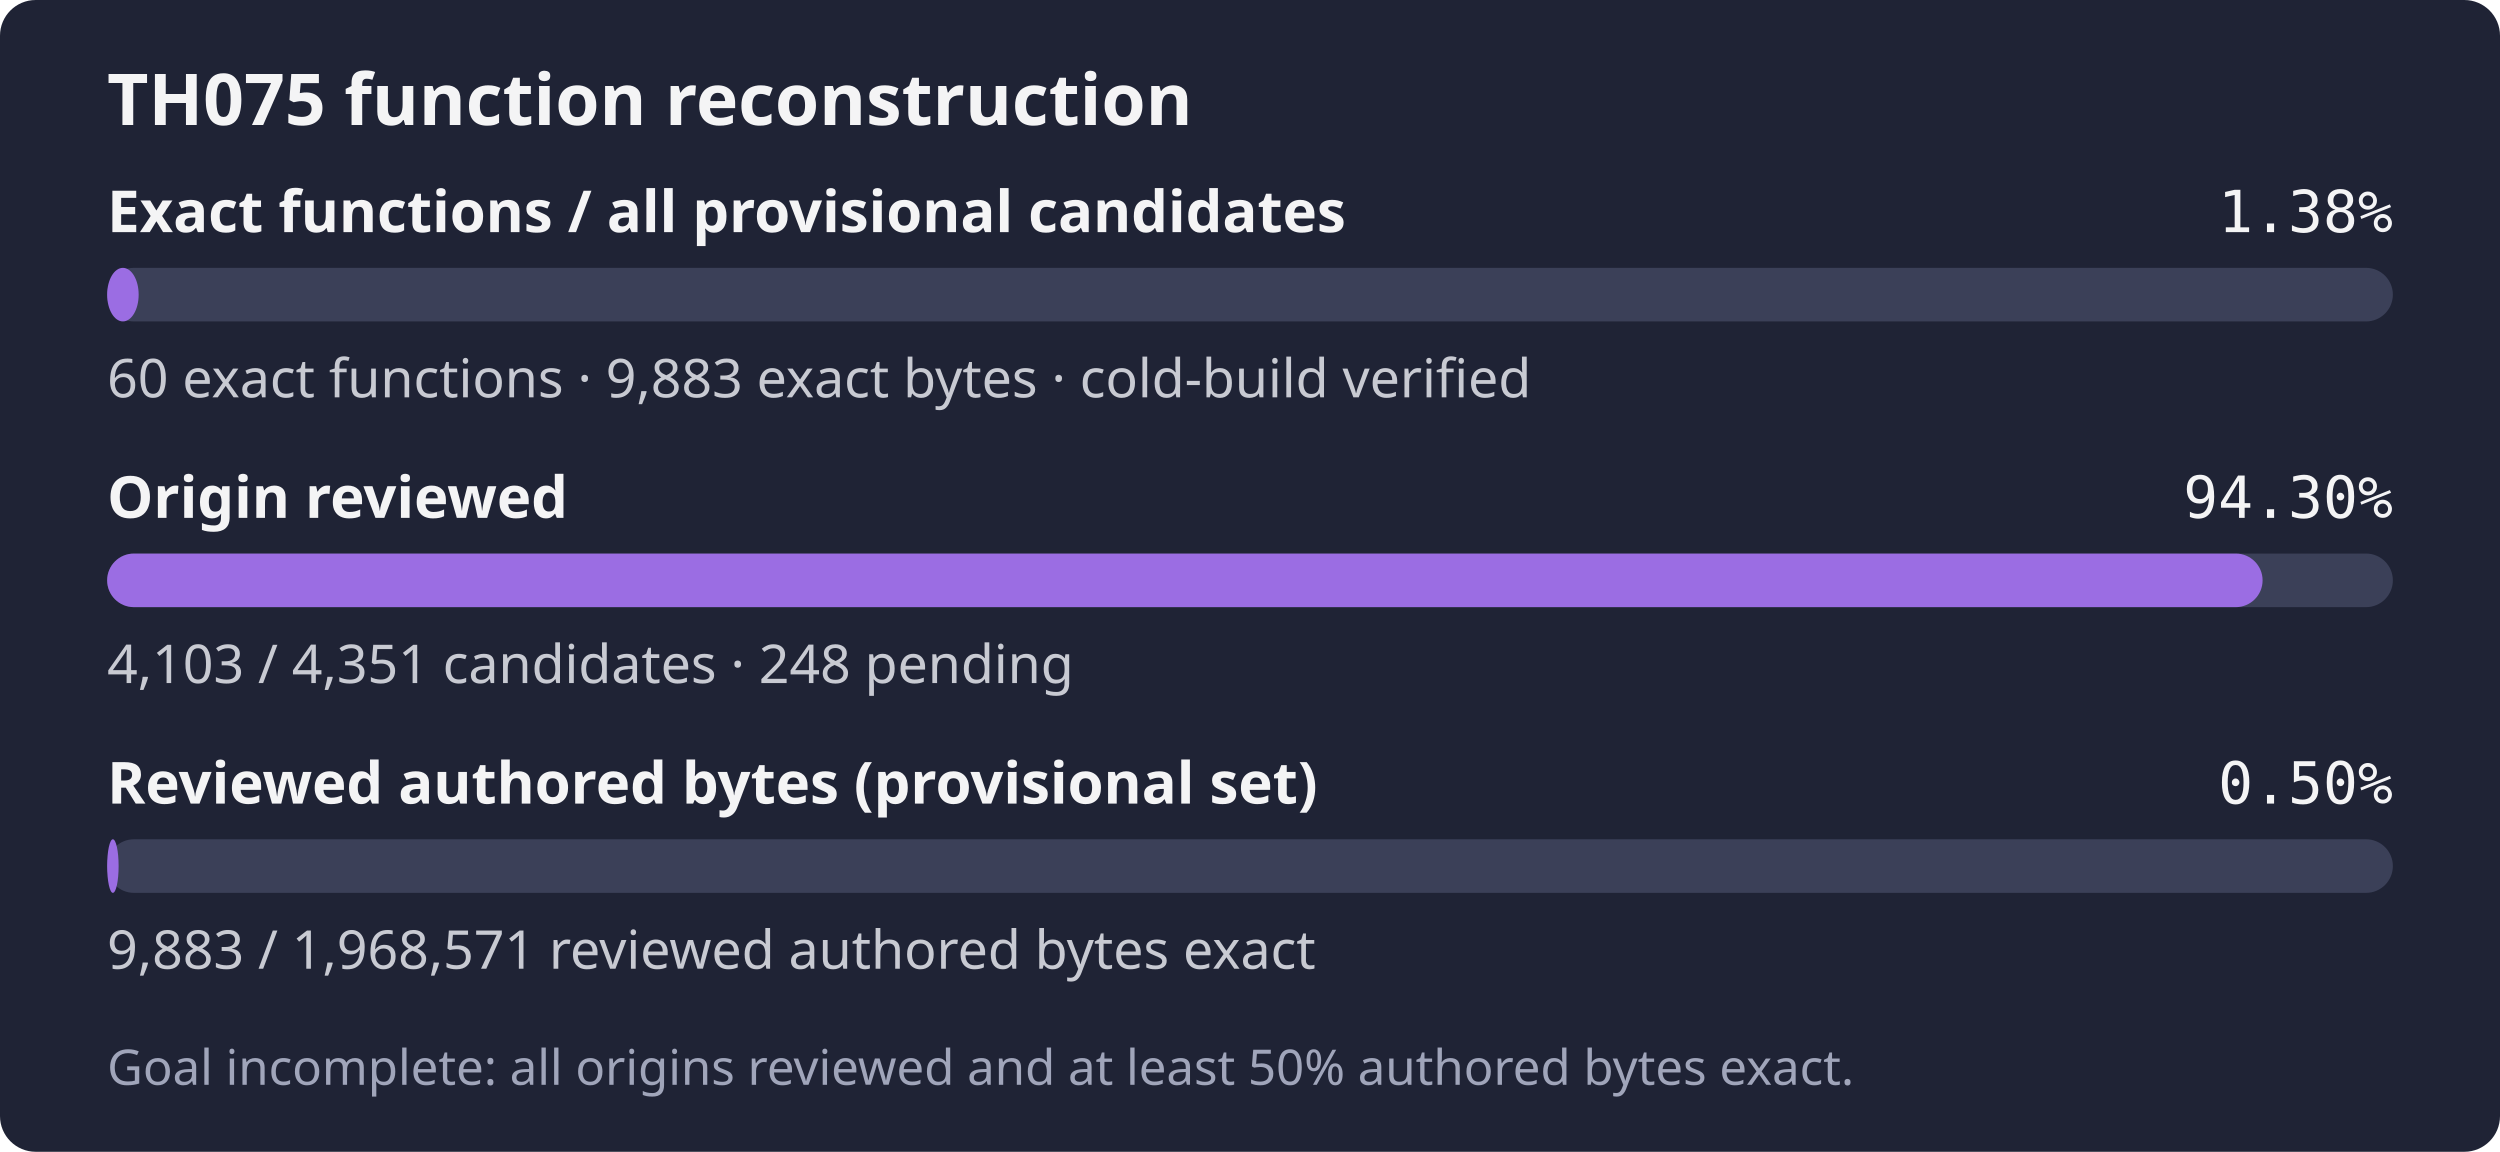
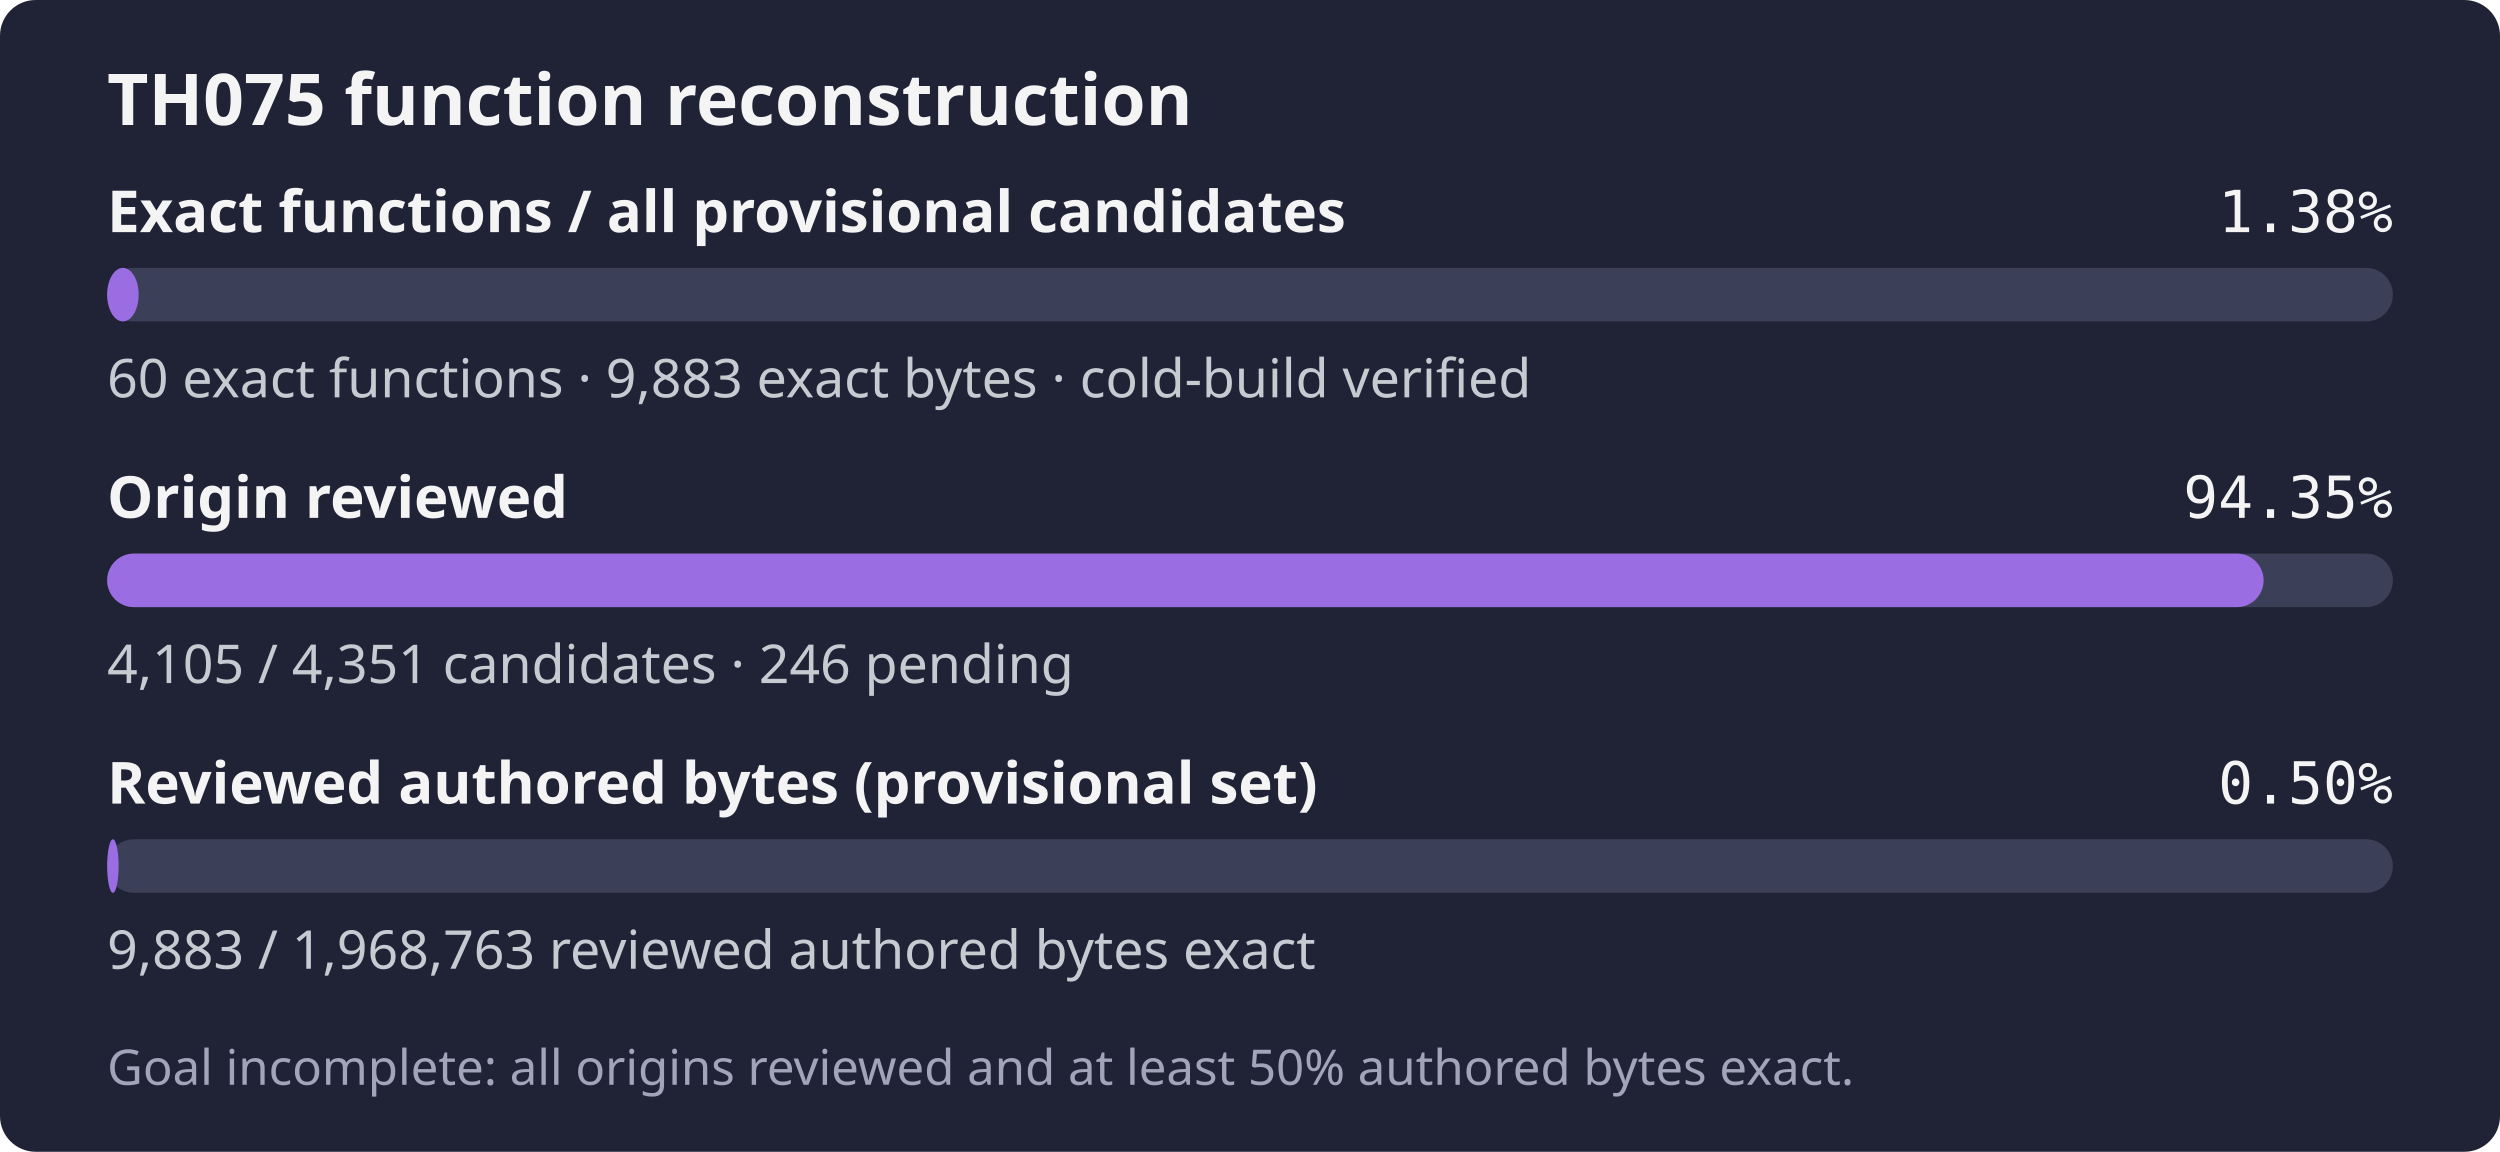
- <svg xmlns="http://www.w3.org/2000/svg" width="560" height="258" role="img" aria-label="TH075: 60 exact functions, 9,883 exact bytes; 4,103 of 4,351 candidates reviewed; Goal incomplete: all origins reviewed and at least 50% authored bytes exact.">
+ <svg xmlns="http://www.w3.org/2000/svg" width="560" height="258" role="img" aria-label="TH075: 60 exact functions, 9,883 exact bytes; 4,105 of 4,351 candidates reviewed; Goal incomplete: all origins reviewed and at least 50% authored bytes exact.">
  <rect width="560" height="258" rx="8" fill="#1f2335" />
  <text x="24" y="28" fill="#f4f4f5" font-family="sans-serif" font-size="16" font-weight="600">TH075 function reconstruction</text>
  <text x="24" y="52" fill="#f4f4f5" font-family="sans-serif" font-size="13" font-weight="600">Exact functions / all provisional candidates</text>
  <text x="536" y="52" fill="#f4f4f5" text-anchor="end" font-family="monospace" font-size="13">1.38%</text>
  <rect x="24" y="60" width="512" height="12" rx="6" fill="#3b4058" />
  <rect x="24" y="60" width="7.06" height="12" rx="6" fill="#9b6de3" />
  <text x="24" y="89" fill="#c8cad2" font-family="sans-serif" font-size="12">60 exact functions · 9,883 exact bytes · cold-build verified</text>
  <text x="24" y="116" fill="#f4f4f5" font-family="sans-serif" font-size="13" font-weight="600">Origin reviewed</text>
-   <text x="536" y="116" fill="#f4f4f5" text-anchor="end" font-family="monospace" font-size="13">94.30%</text>
+   <text x="536" y="116" fill="#f4f4f5" text-anchor="end" font-family="monospace" font-size="13">94.35%</text>
  <rect x="24" y="124" width="512" height="12" rx="6" fill="#3b4058" />
-   <rect x="24" y="124" width="482.82" height="12" rx="6" fill="#9b6de3" />
-   <text x="24" y="153" fill="#c8cad2" font-family="sans-serif" font-size="12">4,103 / 4,351 candidates · 248 pending</text>
+   <rect x="24" y="124" width="483.05" height="12" rx="6" fill="#9b6de3" />
+   <text x="24" y="153" fill="#c8cad2" font-family="sans-serif" font-size="12">4,105 / 4,351 candidates · 246 pending</text>
  <text x="24" y="180" fill="#f4f4f5" font-family="sans-serif" font-size="13" font-weight="600">Reviewed authored bytes (provisional set)</text>
  <text x="536" y="180" fill="#f4f4f5" text-anchor="end" font-family="monospace" font-size="13">0.50%</text>
  <rect x="24" y="188" width="512" height="12" rx="6" fill="#3b4058" />
  <rect x="24" y="188" width="2.57" height="12" rx="6" fill="#9b6de3" />
-   <text x="24" y="217" fill="#c8cad2" font-family="sans-serif" font-size="12">9,883 / 1,968,571 reviewed authored bytes exact</text>
+   <text x="24" y="217" fill="#c8cad2" font-family="sans-serif" font-size="12">9,883 / 1,968,763 reviewed authored bytes exact</text>
  <text x="24" y="243" fill="#a0a5ba" font-family="sans-serif" font-size="11">Goal incomplete: all origins reviewed and at least 50% authored bytes exact.</text>
</svg>
